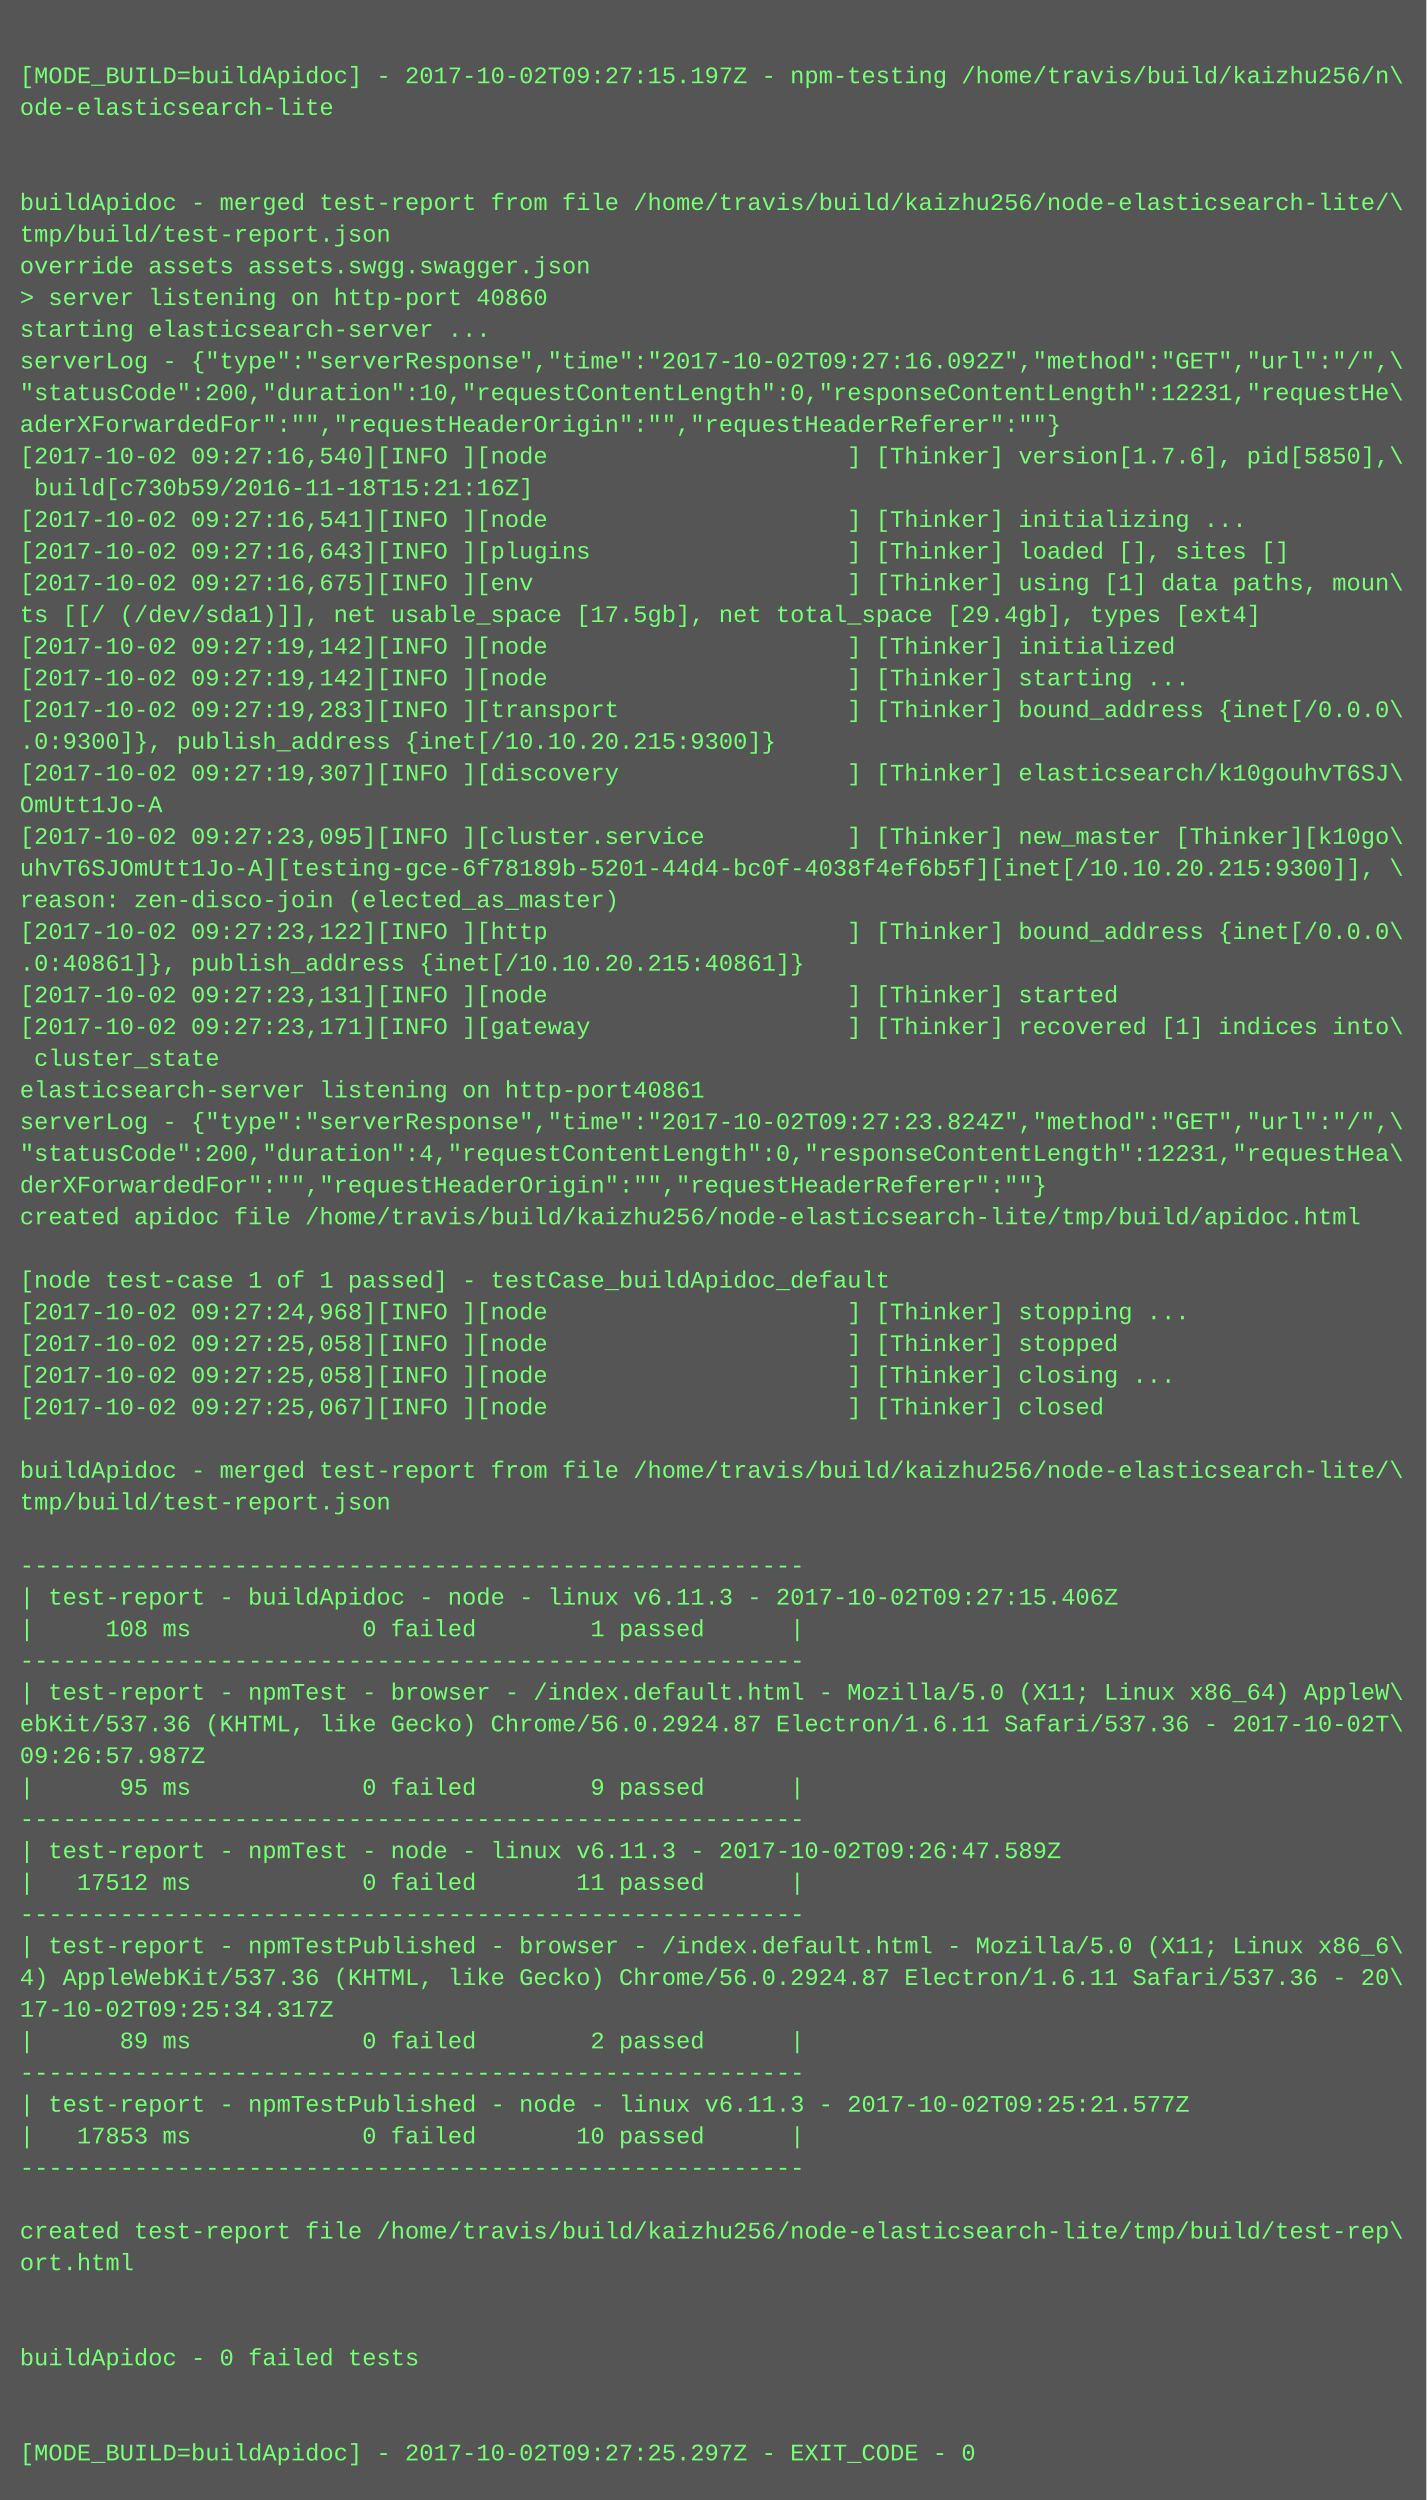
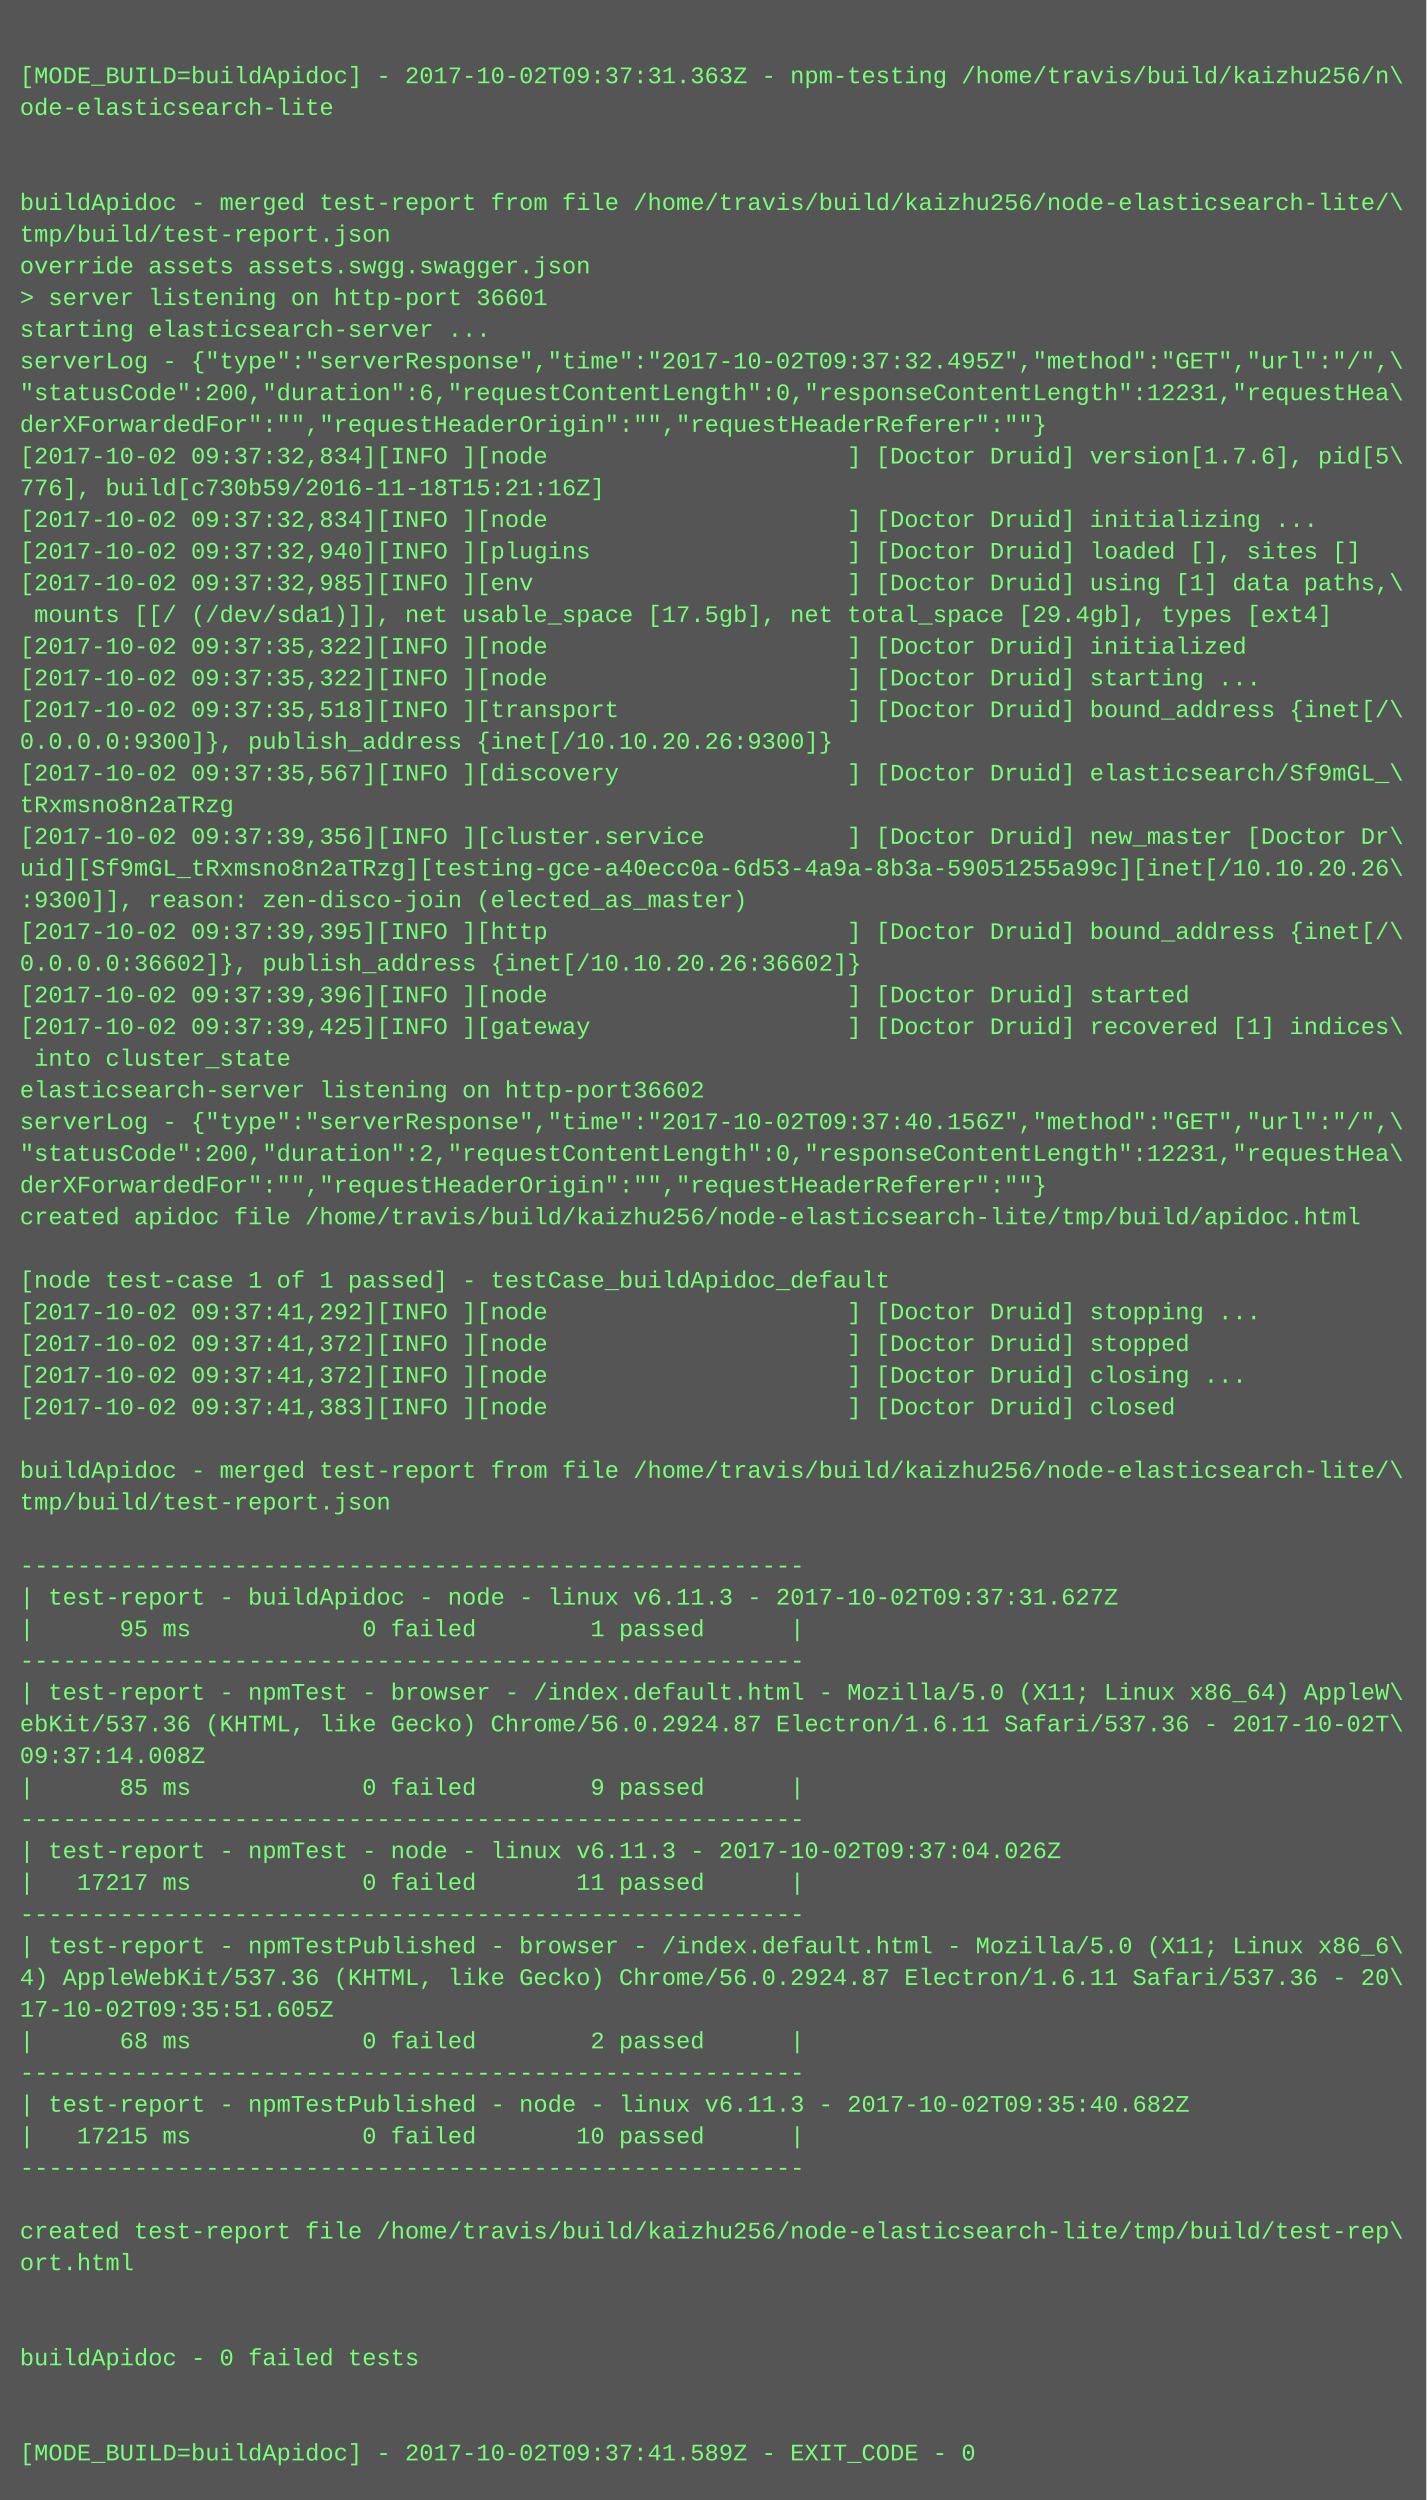
<svg xmlns="http://www.w3.org/2000/svg" height="1262" width="720">
  <rect height="1262" fill="#555" width="720" />
  <text fill="#7f7" font-family="Courier New" font-size="12" xml:space="preserve">
    <tspan x="10" y="26" />
-     <tspan x="10" y="42">[MODE_BUILD=buildApidoc] - 2017-10-02T09:27:15.197Z - npm-testing /home/travis/build/kaizhu256/n\</tspan>
+     <tspan x="10" y="42">[MODE_BUILD=buildApidoc] - 2017-10-02T09:37:31.363Z - npm-testing /home/travis/build/kaizhu256/n\</tspan>
    <tspan x="10" y="58">ode-elasticsearch-lite</tspan>
    <tspan x="10" y="74" />
    <tspan x="10" y="90" />
    <tspan x="10" y="106">buildApidoc - merged test-report from file /home/travis/build/kaizhu256/node-elasticsearch-lite/\</tspan>
    <tspan x="10" y="122">tmp/build/test-report.json</tspan>
    <tspan x="10" y="138">override assets assets.swgg.swagger.json</tspan>
-     <tspan x="10" y="154">&gt; server listening on http-port 40860</tspan>
+     <tspan x="10" y="154">&gt; server listening on http-port 36601</tspan>
    <tspan x="10" y="170">starting elasticsearch-server ...</tspan>
-     <tspan x="10" y="186">serverLog - {"type":"serverResponse","time":"2017-10-02T09:27:16.092Z","method":"GET","url":"/",\</tspan>
-     <tspan x="10" y="202">"statusCode":200,"duration":10,"requestContentLength":0,"responseContentLength":12231,"requestHe\</tspan>
-     <tspan x="10" y="218">aderXForwardedFor":"","requestHeaderOrigin":"","requestHeaderReferer":""}</tspan>
-     <tspan x="10" y="234">[2017-10-02 09:27:16,540][INFO ][node                     ] [Thinker] version[1.7.6], pid[5850],\</tspan>
-     <tspan x="10" y="250"> build[c730b59/2016-11-18T15:21:16Z]</tspan>
-     <tspan x="10" y="266">[2017-10-02 09:27:16,541][INFO ][node                     ] [Thinker] initializing ...</tspan>
-     <tspan x="10" y="282">[2017-10-02 09:27:16,643][INFO ][plugins                  ] [Thinker] loaded [], sites []</tspan>
-     <tspan x="10" y="298">[2017-10-02 09:27:16,675][INFO ][env                      ] [Thinker] using [1] data paths, moun\</tspan>
-     <tspan x="10" y="314">ts [[/ (/dev/sda1)]], net usable_space [17.5gb], net total_space [29.4gb], types [ext4]</tspan>
-     <tspan x="10" y="330">[2017-10-02 09:27:19,142][INFO ][node                     ] [Thinker] initialized</tspan>
-     <tspan x="10" y="346">[2017-10-02 09:27:19,142][INFO ][node                     ] [Thinker] starting ...</tspan>
-     <tspan x="10" y="362">[2017-10-02 09:27:19,283][INFO ][transport                ] [Thinker] bound_address {inet[/0.0.0\</tspan>
-     <tspan x="10" y="378">.0:9300]}, publish_address {inet[/10.10.20.215:9300]}</tspan>
-     <tspan x="10" y="394">[2017-10-02 09:27:19,307][INFO ][discovery                ] [Thinker] elasticsearch/k10gouhvT6SJ\</tspan>
-     <tspan x="10" y="410">OmUtt1Jo-A</tspan>
-     <tspan x="10" y="426">[2017-10-02 09:27:23,095][INFO ][cluster.service          ] [Thinker] new_master [Thinker][k10go\</tspan>
-     <tspan x="10" y="442">uhvT6SJOmUtt1Jo-A][testing-gce-6f78189b-5201-44d4-bc0f-4038f4ef6b5f][inet[/10.10.20.215:9300]], \</tspan>
-     <tspan x="10" y="458">reason: zen-disco-join (elected_as_master)</tspan>
-     <tspan x="10" y="474">[2017-10-02 09:27:23,122][INFO ][http                     ] [Thinker] bound_address {inet[/0.0.0\</tspan>
-     <tspan x="10" y="490">.0:40861]}, publish_address {inet[/10.10.20.215:40861]}</tspan>
-     <tspan x="10" y="506">[2017-10-02 09:27:23,131][INFO ][node                     ] [Thinker] started</tspan>
-     <tspan x="10" y="522">[2017-10-02 09:27:23,171][INFO ][gateway                  ] [Thinker] recovered [1] indices into\</tspan>
-     <tspan x="10" y="538"> cluster_state</tspan>
-     <tspan x="10" y="554">elasticsearch-server listening on http-port40861</tspan>
-     <tspan x="10" y="570">serverLog - {"type":"serverResponse","time":"2017-10-02T09:27:23.824Z","method":"GET","url":"/",\</tspan>
-     <tspan x="10" y="586">"statusCode":200,"duration":4,"requestContentLength":0,"responseContentLength":12231,"requestHea\</tspan>
+     <tspan x="10" y="186">serverLog - {"type":"serverResponse","time":"2017-10-02T09:37:32.495Z","method":"GET","url":"/",\</tspan>
+     <tspan x="10" y="202">"statusCode":200,"duration":6,"requestContentLength":0,"responseContentLength":12231,"requestHea\</tspan>
+     <tspan x="10" y="218">derXForwardedFor":"","requestHeaderOrigin":"","requestHeaderReferer":""}</tspan>
+     <tspan x="10" y="234">[2017-10-02 09:37:32,834][INFO ][node                     ] [Doctor Druid] version[1.7.6], pid[5\</tspan>
+     <tspan x="10" y="250">776], build[c730b59/2016-11-18T15:21:16Z]</tspan>
+     <tspan x="10" y="266">[2017-10-02 09:37:32,834][INFO ][node                     ] [Doctor Druid] initializing ...</tspan>
+     <tspan x="10" y="282">[2017-10-02 09:37:32,940][INFO ][plugins                  ] [Doctor Druid] loaded [], sites []</tspan>
+     <tspan x="10" y="298">[2017-10-02 09:37:32,985][INFO ][env                      ] [Doctor Druid] using [1] data paths,\</tspan>
+     <tspan x="10" y="314"> mounts [[/ (/dev/sda1)]], net usable_space [17.5gb], net total_space [29.4gb], types [ext4]</tspan>
+     <tspan x="10" y="330">[2017-10-02 09:37:35,322][INFO ][node                     ] [Doctor Druid] initialized</tspan>
+     <tspan x="10" y="346">[2017-10-02 09:37:35,322][INFO ][node                     ] [Doctor Druid] starting ...</tspan>
+     <tspan x="10" y="362">[2017-10-02 09:37:35,518][INFO ][transport                ] [Doctor Druid] bound_address {inet[/\</tspan>
+     <tspan x="10" y="378">0.0.0.0:9300]}, publish_address {inet[/10.10.20.26:9300]}</tspan>
+     <tspan x="10" y="394">[2017-10-02 09:37:35,567][INFO ][discovery                ] [Doctor Druid] elasticsearch/Sf9mGL_\</tspan>
+     <tspan x="10" y="410">tRxmsno8n2aTRzg</tspan>
+     <tspan x="10" y="426">[2017-10-02 09:37:39,356][INFO ][cluster.service          ] [Doctor Druid] new_master [Doctor Dr\</tspan>
+     <tspan x="10" y="442">uid][Sf9mGL_tRxmsno8n2aTRzg][testing-gce-a40ecc0a-6d53-4a9a-8b3a-59051255a99c][inet[/10.10.20.26\</tspan>
+     <tspan x="10" y="458">:9300]], reason: zen-disco-join (elected_as_master)</tspan>
+     <tspan x="10" y="474">[2017-10-02 09:37:39,395][INFO ][http                     ] [Doctor Druid] bound_address {inet[/\</tspan>
+     <tspan x="10" y="490">0.0.0.0:36602]}, publish_address {inet[/10.10.20.26:36602]}</tspan>
+     <tspan x="10" y="506">[2017-10-02 09:37:39,396][INFO ][node                     ] [Doctor Druid] started</tspan>
+     <tspan x="10" y="522">[2017-10-02 09:37:39,425][INFO ][gateway                  ] [Doctor Druid] recovered [1] indices\</tspan>
+     <tspan x="10" y="538"> into cluster_state</tspan>
+     <tspan x="10" y="554">elasticsearch-server listening on http-port36602</tspan>
+     <tspan x="10" y="570">serverLog - {"type":"serverResponse","time":"2017-10-02T09:37:40.156Z","method":"GET","url":"/",\</tspan>
+     <tspan x="10" y="586">"statusCode":200,"duration":2,"requestContentLength":0,"responseContentLength":12231,"requestHea\</tspan>
    <tspan x="10" y="602">derXForwardedFor":"","requestHeaderOrigin":"","requestHeaderReferer":""}</tspan>
    <tspan x="10" y="618">created apidoc file /home/travis/build/kaizhu256/node-elasticsearch-lite/tmp/build/apidoc.html</tspan>
    <tspan x="10" y="634" />
    <tspan x="10" y="650">[node test-case 1 of 1 passed] - testCase_buildApidoc_default</tspan>
-     <tspan x="10" y="666">[2017-10-02 09:27:24,968][INFO ][node                     ] [Thinker] stopping ...</tspan>
-     <tspan x="10" y="682">[2017-10-02 09:27:25,058][INFO ][node                     ] [Thinker] stopped</tspan>
-     <tspan x="10" y="698">[2017-10-02 09:27:25,058][INFO ][node                     ] [Thinker] closing ...</tspan>
-     <tspan x="10" y="714">[2017-10-02 09:27:25,067][INFO ][node                     ] [Thinker] closed</tspan>
+     <tspan x="10" y="666">[2017-10-02 09:37:41,292][INFO ][node                     ] [Doctor Druid] stopping ...</tspan>
+     <tspan x="10" y="682">[2017-10-02 09:37:41,372][INFO ][node                     ] [Doctor Druid] stopped</tspan>
+     <tspan x="10" y="698">[2017-10-02 09:37:41,372][INFO ][node                     ] [Doctor Druid] closing ...</tspan>
+     <tspan x="10" y="714">[2017-10-02 09:37:41,383][INFO ][node                     ] [Doctor Druid] closed</tspan>
    <tspan x="10" y="730" />
    <tspan x="10" y="746">buildApidoc - merged test-report from file /home/travis/build/kaizhu256/node-elasticsearch-lite/\</tspan>
    <tspan x="10" y="762">tmp/build/test-report.json</tspan>
    <tspan x="10" y="778" />
    <tspan x="10" y="794">-------------------------------------------------------</tspan>
-     <tspan x="10" y="810">| test-report - buildApidoc - node - linux v6.11.3 - 2017-10-02T09:27:15.406Z</tspan>
-     <tspan x="10" y="826">|     108 ms            0 failed        1 passed      |</tspan>
+     <tspan x="10" y="810">| test-report - buildApidoc - node - linux v6.11.3 - 2017-10-02T09:37:31.627Z</tspan>
+     <tspan x="10" y="826">|      95 ms            0 failed        1 passed      |</tspan>
    <tspan x="10" y="842">-------------------------------------------------------</tspan>
    <tspan x="10" y="858">| test-report - npmTest - browser - /index.default.html - Mozilla/5.0 (X11; Linux x86_64) AppleW\</tspan>
    <tspan x="10" y="874">ebKit/537.36 (KHTML, like Gecko) Chrome/56.0.2924.87 Electron/1.6.11 Safari/537.36 - 2017-10-02T\</tspan>
-     <tspan x="10" y="890">09:26:57.987Z</tspan>
-     <tspan x="10" y="906">|      95 ms            0 failed        9 passed      |</tspan>
+     <tspan x="10" y="890">09:37:14.008Z</tspan>
+     <tspan x="10" y="906">|      85 ms            0 failed        9 passed      |</tspan>
    <tspan x="10" y="922">-------------------------------------------------------</tspan>
-     <tspan x="10" y="938">| test-report - npmTest - node - linux v6.11.3 - 2017-10-02T09:26:47.589Z</tspan>
-     <tspan x="10" y="954">|   17512 ms            0 failed       11 passed      |</tspan>
+     <tspan x="10" y="938">| test-report - npmTest - node - linux v6.11.3 - 2017-10-02T09:37:04.026Z</tspan>
+     <tspan x="10" y="954">|   17217 ms            0 failed       11 passed      |</tspan>
    <tspan x="10" y="970">-------------------------------------------------------</tspan>
    <tspan x="10" y="986">| test-report - npmTestPublished - browser - /index.default.html - Mozilla/5.0 (X11; Linux x86_6\</tspan>
    <tspan x="10" y="1002">4) AppleWebKit/537.36 (KHTML, like Gecko) Chrome/56.0.2924.87 Electron/1.6.11 Safari/537.36 - 20\</tspan>
-     <tspan x="10" y="1018">17-10-02T09:25:34.317Z</tspan>
-     <tspan x="10" y="1034">|      89 ms            0 failed        2 passed      |</tspan>
+     <tspan x="10" y="1018">17-10-02T09:35:51.605Z</tspan>
+     <tspan x="10" y="1034">|      68 ms            0 failed        2 passed      |</tspan>
    <tspan x="10" y="1050">-------------------------------------------------------</tspan>
-     <tspan x="10" y="1066">| test-report - npmTestPublished - node - linux v6.11.3 - 2017-10-02T09:25:21.577Z</tspan>
-     <tspan x="10" y="1082">|   17853 ms            0 failed       10 passed      |</tspan>
+     <tspan x="10" y="1066">| test-report - npmTestPublished - node - linux v6.11.3 - 2017-10-02T09:35:40.682Z</tspan>
+     <tspan x="10" y="1082">|   17215 ms            0 failed       10 passed      |</tspan>
    <tspan x="10" y="1098">-------------------------------------------------------</tspan>
    <tspan x="10" y="1114" />
    <tspan x="10" y="1130">created test-report file /home/travis/build/kaizhu256/node-elasticsearch-lite/tmp/build/test-rep\</tspan>
    <tspan x="10" y="1146">ort.html</tspan>
    <tspan x="10" y="1162" />
    <tspan x="10" y="1178" />
    <tspan x="10" y="1194">buildApidoc - 0 failed tests</tspan>
    <tspan x="10" y="1210" />
    <tspan x="10" y="1226" />
-     <tspan x="10" y="1242">[MODE_BUILD=buildApidoc] - 2017-10-02T09:27:25.297Z - EXIT_CODE - 0</tspan>
+     <tspan x="10" y="1242">[MODE_BUILD=buildApidoc] - 2017-10-02T09:37:41.589Z - EXIT_CODE - 0</tspan>
  </text>
</svg>
